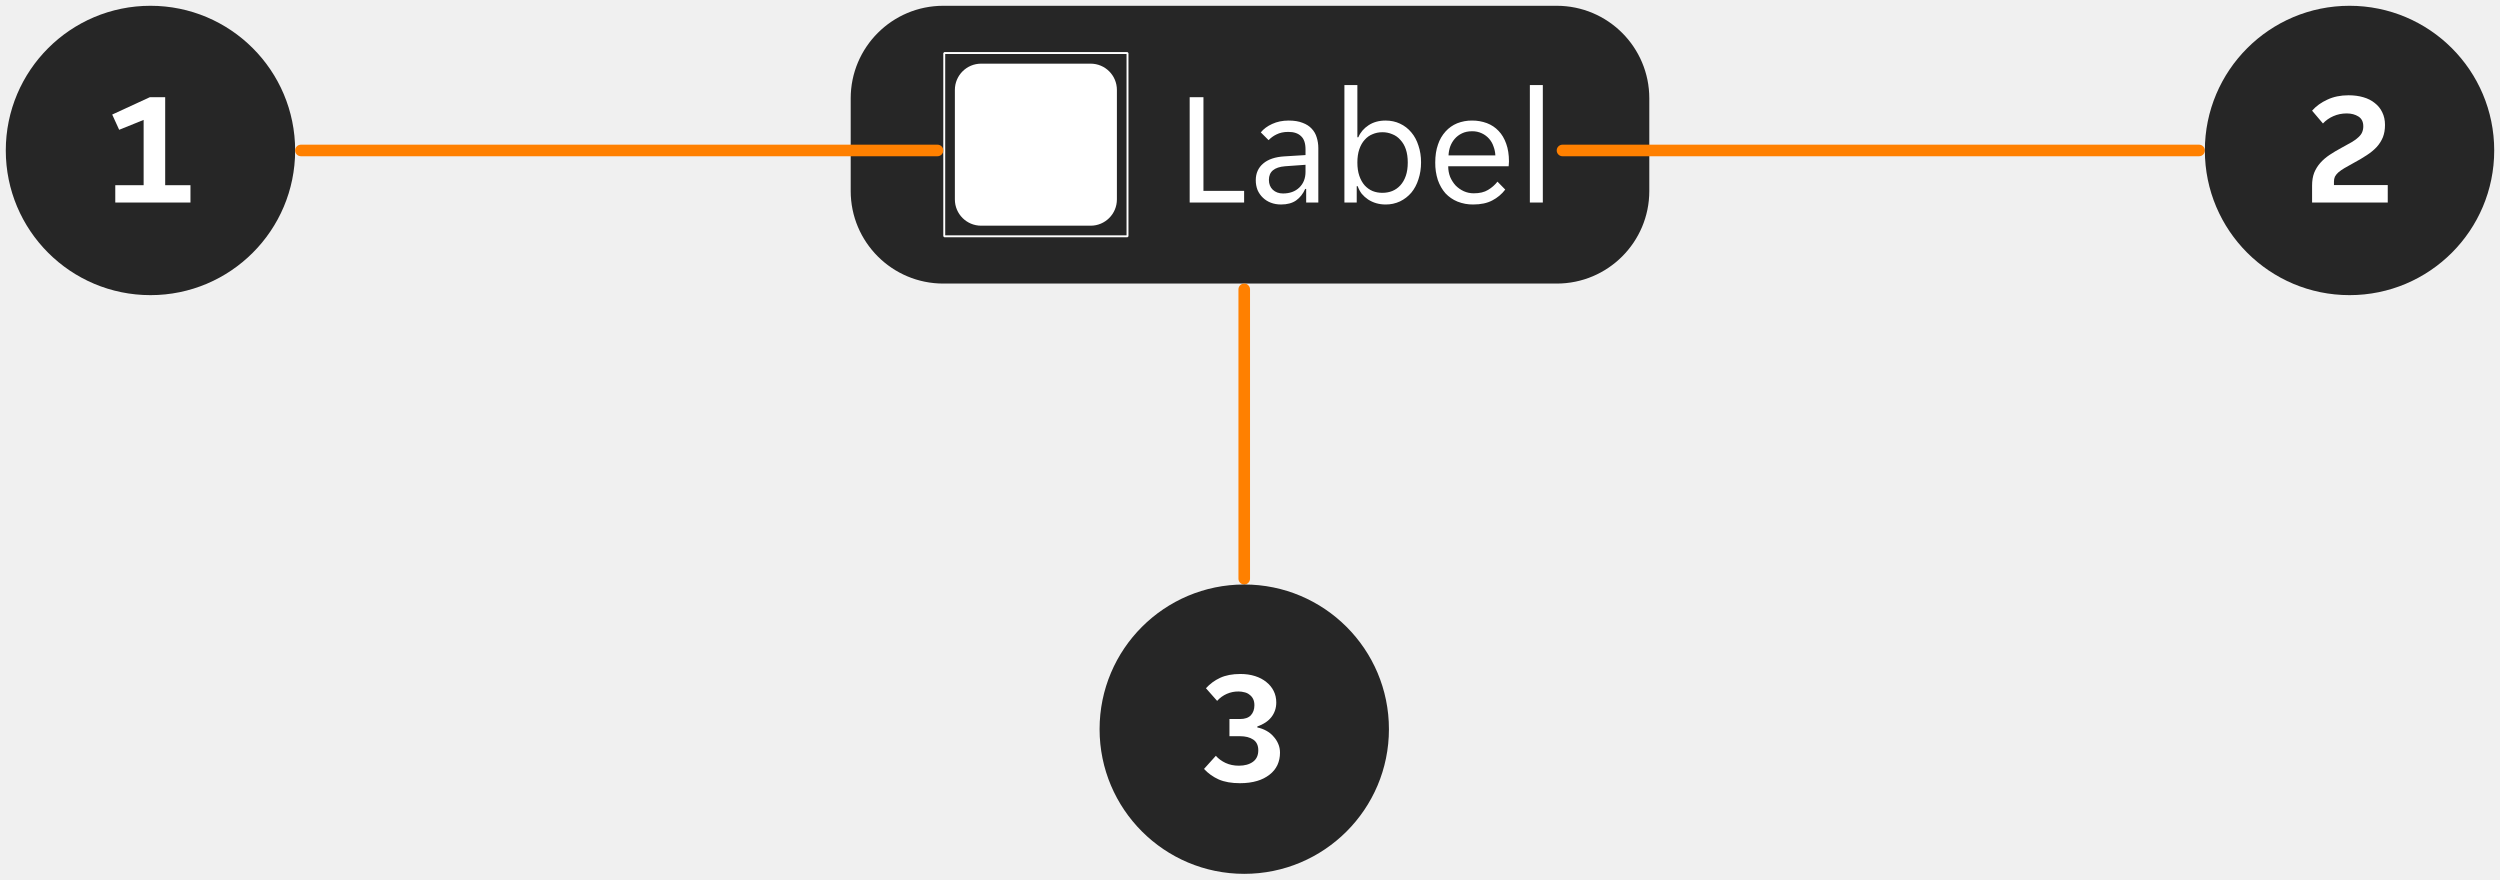
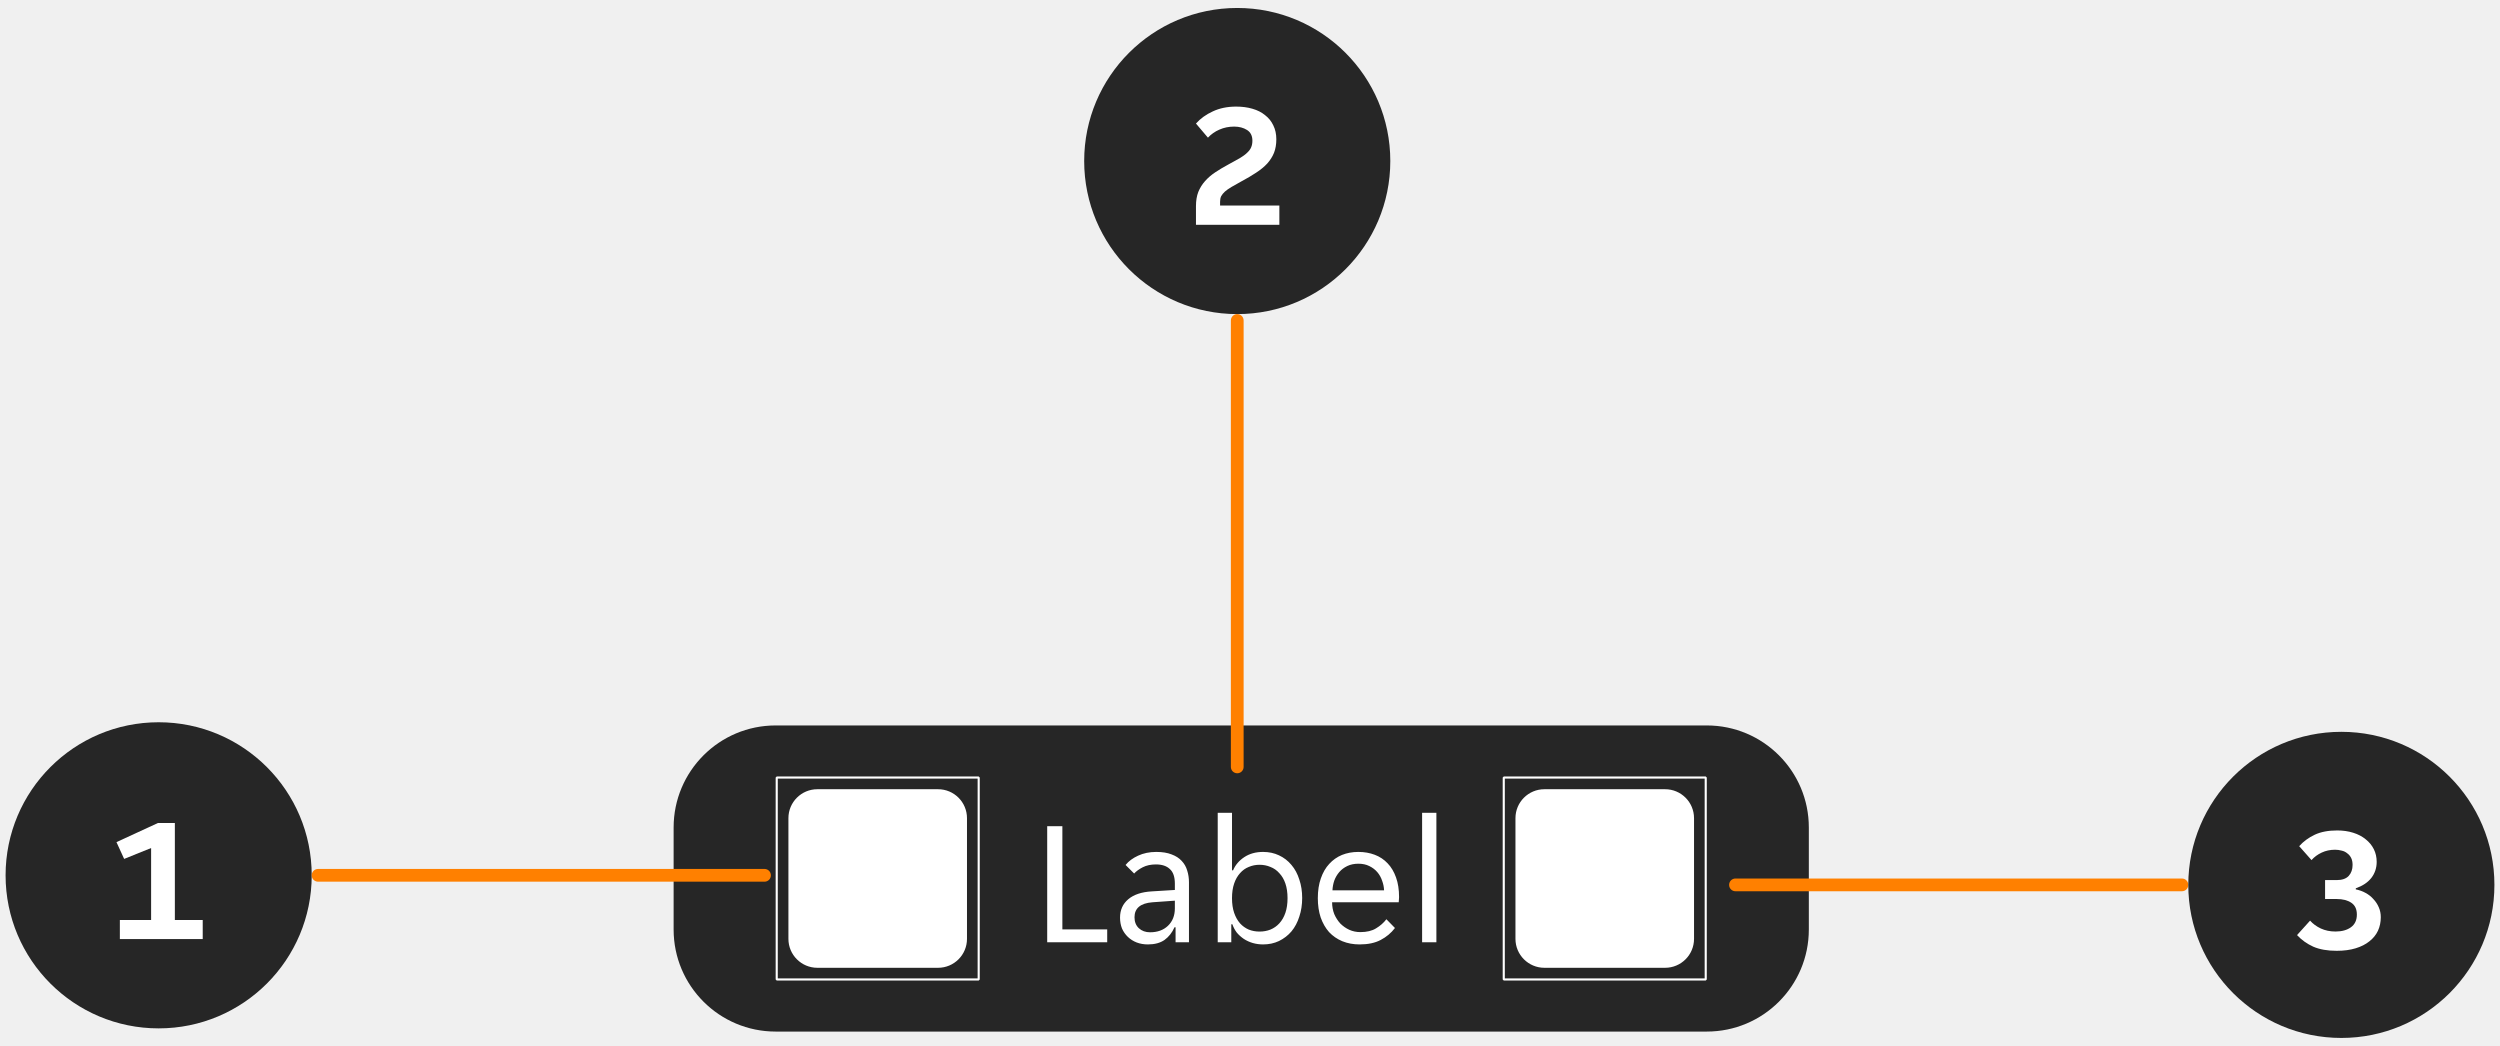
- <svg xmlns="http://www.w3.org/2000/svg" width="216" height="76" fill="none">
-   <path d="M73.5 8.5a8 8 0 0 1 8-8h53a8 8 0 0 1 8 8v8a8 8 0 0 1-8 8h-53a8 8 0 0 1-8-8v-8Z" fill="#262626" />
-   <g clip-path="url(#anatomy__a)">
-     <path fill-rule="evenodd" clip-rule="evenodd" d="M81.583 4.5h15.834l.083.083v15.834l-.083.083H81.583l-.083-.083V4.583l.083-.083Zm15.75 15.834V4.666H81.666v15.668h15.669ZM84.77 5.5h9.462A2.268 2.268 0 0 1 96.5 7.769v9.463a2.268 2.268 0 0 1-2.269 2.268H84.77a2.269 2.269 0 0 1-2.269-2.268V7.769A2.269 2.269 0 0 1 84.769 5.5Z" fill="#fff" />
+ <svg xmlns="http://www.w3.org/2000/svg" width="196" height="82" viewBox="0 0 196 82" fill="none">
+   <path d="M52.812 64.875C52.812 60.457 56.394 56.875 60.812 56.875H133.812C138.231 56.875 141.812 60.457 141.812 64.875V72.875C141.812 77.293 138.231 80.875 133.812 80.875H60.812C56.394 80.875 52.812 77.293 52.812 72.875V64.875Z" fill="#262626" />
+   <g clip-path="url(#clip0_5739_3439)">
+     <path fill-rule="evenodd" clip-rule="evenodd" d="M60.895 60.875H76.73L76.812 60.958V76.792L76.73 76.875H60.895L60.812 76.792V60.958L60.895 60.875ZM76.646 76.709V61.041H60.978V76.709H76.646ZM64.081 61.875H73.544C74.797 61.875 75.812 62.891 75.812 64.144V73.606C75.812 74.859 74.797 75.875 73.544 75.875H64.081C62.828 75.875 61.812 74.859 61.812 73.606V64.144C61.812 62.891 62.828 61.875 64.081 61.875Z" fill="white" />
  </g>
-   <path d="M102.788 8.4h1.19v8.092h3.514V17.5h-4.704V8.4Zm7.895 9.268c-.318 0-.612-.051-.882-.154a2.047 2.047 0 0 1-1.148-1.092 2.308 2.308 0 0 1-.154-.854c0-.597.214-1.078.644-1.442.429-.364 1.04-.57 1.834-.616l1.82-.112v-.49c0-.532-.131-.915-.392-1.148-.252-.243-.616-.364-1.092-.364-.402 0-.747.075-1.036.224a2.3 2.3 0 0 0-.672.49l-.672-.672c.242-.299.569-.541.98-.728.42-.196.896-.294 1.428-.294.476 0 .877.065 1.204.196.326.121.588.29.784.504.205.215.35.467.434.756.093.29.14.597.14.924V17.5h-1.05v-1.176h-.084c-.187.42-.448.751-.784.994-.336.233-.77.35-1.302.35Zm.168-.952c.578 0 1.045-.168 1.4-.504.364-.345.546-.803.546-1.372v-.602l-1.764.126c-.934.075-1.4.467-1.4 1.176 0 .355.112.64.336.854.233.215.527.322.882.322Zm8.862.952c-.28 0-.551-.037-.812-.112a2.645 2.645 0 0 1-.7-.322 2.698 2.698 0 0 1-.546-.49 2.323 2.323 0 0 1-.35-.658h-.084V17.5h-1.064V7.35h1.12v4.508h.084c.177-.42.471-.765.882-1.036.41-.27.9-.406 1.47-.406.457 0 .872.089 1.246.266.382.177.709.43.98.756.27.317.476.7.616 1.148.149.439.224.92.224 1.442 0 .523-.075 1.008-.224 1.456-.14.448-.346.835-.616 1.162a3.01 3.01 0 0 1-.98.756 2.871 2.871 0 0 1-1.246.266Zm-.28-1.008c.308 0 .592-.051.854-.154.27-.112.504-.275.7-.49.205-.224.364-.5.476-.826.112-.327.168-.71.168-1.148 0-.439-.056-.821-.168-1.148a2.18 2.18 0 0 0-.476-.812 1.743 1.743 0 0 0-.7-.49 2.147 2.147 0 0 0-.854-.168c-.299 0-.579.056-.84.168-.262.103-.49.266-.686.49-.196.215-.35.485-.462.812-.112.327-.168.71-.168 1.148 0 .439.056.821.168 1.148.112.327.266.602.462.826.196.215.424.378.686.49.261.103.541.154.84.154Zm7.848 1.008a3.55 3.55 0 0 1-1.358-.252 2.975 2.975 0 0 1-1.036-.714c-.28-.317-.5-.7-.658-1.148a4.748 4.748 0 0 1-.224-1.512c0-.588.079-1.106.238-1.554a3.13 3.13 0 0 1 .658-1.134 2.75 2.75 0 0 1 .994-.7 3.4 3.4 0 0 1 1.288-.238 3.6 3.6 0 0 1 1.288.224c.392.15.728.373 1.008.672.28.29.499.658.658 1.106.158.439.238.952.238 1.54 0 .075-.005.15-.014.224a.988.988 0 0 1-.014.182h-5.222c0 .327.056.635.168.924.121.28.28.527.476.742.205.205.438.369.7.49.27.121.56.182.868.182.504 0 .914-.098 1.232-.294.326-.196.597-.434.812-.714l.672.686a3.314 3.314 0 0 1-1.12.938c-.439.233-.99.35-1.652.35Zm-.098-6.328c-.327 0-.616.06-.868.182-.252.121-.462.28-.63.476-.168.196-.299.42-.392.672a2.685 2.685 0 0 0-.14.756h4.046a2.454 2.454 0 0 0-.154-.756 1.905 1.905 0 0 0-1.008-1.148 1.89 1.89 0 0 0-.854-.182Zm4.997-3.99h1.12V17.5h-1.12V7.35Z" fill="#fff" />
-   <circle cx="13" cy="13" r="12.5" fill="#262626" />
-   <path d="M9.96 16.002h2.45V10.36l-2.114.854-.602-1.316L12.942 8.4h1.33v7.602h2.184V17.5H9.96v-1.498Z" fill="#fff" />
-   <rect x="25.5" y="12.5" width="56" height="1" rx=".5" fill="#FF8000" />
-   <rect x="134.5" y="12.5" width="56" height="1" rx=".5" fill="#FF8000" />
-   <circle cx="203" cy="13" r="12.5" fill="#262626" />
-   <path d="M199.764 16.03c0-.42.061-.789.182-1.106a3 3 0 0 1 .532-.854c.224-.252.49-.48.798-.686.308-.205.644-.406 1.008-.602.364-.196.667-.364.91-.504.252-.15.448-.294.588-.434.149-.14.252-.28.308-.42a1.29 1.29 0 0 0 .098-.518c0-.383-.14-.663-.42-.84-.28-.177-.616-.266-1.008-.266-.42 0-.807.08-1.162.238-.345.15-.644.36-.896.63l-.938-1.106c.345-.392.784-.71 1.316-.952.532-.252 1.143-.378 1.834-.378.467 0 .891.056 1.274.168.392.112.723.28.994.504.28.215.495.48.644.798.159.317.238.681.238 1.092 0 .401-.061.756-.182 1.064a2.895 2.895 0 0 1-.532.84c-.233.252-.523.49-.868.714-.336.224-.723.453-1.162.686l-.77.434a3.568 3.568 0 0 0-.518.364 1.425 1.425 0 0 0-.294.364 1.029 1.029 0 0 0-.084.434v.294h4.648V17.5h-6.538v-1.47Z" fill="#fff" />
-   <rect x="107.002" y="24.5" width="1" height="26" rx=".5" fill="#FF8000" />
-   <circle cx="107.504" cy="63" r="12.5" fill="#262626" />
-   <path d="M107.134 67.668c-.728 0-1.339-.107-1.834-.322a3.92 3.92 0 0 1-1.274-.91l1.022-1.134c.224.252.504.457.84.616.345.159.728.238 1.148.238.504 0 .91-.112 1.218-.336.308-.224.462-.555.462-.994 0-.42-.145-.728-.434-.924-.289-.196-.672-.294-1.148-.294h-.91v-1.484h.91c.42 0 .733-.107.938-.322.205-.224.308-.513.308-.868 0-.215-.037-.397-.112-.546a.975.975 0 0 0-.308-.364.991.991 0 0 0-.434-.21 1.927 1.927 0 0 0-.518-.07 2.438 2.438 0 0 0-1.848.812l-.966-1.092a3.788 3.788 0 0 1 1.218-.896c.476-.224 1.064-.336 1.764-.336.457 0 .877.06 1.26.182.383.121.709.294.98.518.271.215.481.471.63.77.149.299.224.63.224.994 0 .476-.14.896-.42 1.26-.28.355-.686.625-1.218.812v.084c.28.056.537.15.77.28.243.13.448.294.616.49.177.187.317.401.42.644.103.233.154.49.154.77 0 .383-.075.737-.224 1.064a2.262 2.262 0 0 1-.672.826 3.166 3.166 0 0 1-1.078.546c-.429.13-.924.196-1.484.196Z" fill="#fff" />
+   <path d="M82.1 64.775H83.29V72.867H86.805V73.875H82.1V64.775ZM89.995 74.043C89.678 74.043 89.384 73.992 89.113 73.889C88.852 73.786 88.623 73.642 88.427 73.455C88.231 73.268 88.077 73.049 87.965 72.797C87.863 72.536 87.811 72.251 87.811 71.943C87.811 71.346 88.026 70.865 88.455 70.501C88.885 70.137 89.496 69.932 90.289 69.885L92.109 69.773V69.283C92.109 68.751 91.979 68.368 91.717 68.135C91.465 67.892 91.101 67.771 90.625 67.771C90.224 67.771 89.879 67.846 89.589 67.995C89.3 68.144 89.076 68.308 88.917 68.485L88.245 67.813C88.488 67.514 88.815 67.272 89.225 67.085C89.645 66.889 90.121 66.791 90.653 66.791C91.129 66.791 91.531 66.856 91.857 66.987C92.184 67.108 92.445 67.276 92.641 67.491C92.847 67.706 92.991 67.958 93.075 68.247C93.169 68.536 93.215 68.844 93.215 69.171V73.875H92.165V72.699H92.081C91.895 73.119 91.633 73.45 91.297 73.693C90.961 73.926 90.527 74.043 89.995 74.043ZM90.163 73.091C90.742 73.091 91.209 72.923 91.563 72.587C91.927 72.242 92.109 71.784 92.109 71.215V70.613L90.345 70.739C89.412 70.814 88.945 71.206 88.945 71.915C88.945 72.27 89.057 72.554 89.281 72.769C89.515 72.984 89.809 73.091 90.163 73.091ZM99.025 74.043C98.745 74.043 98.475 74.006 98.213 73.931C97.961 73.856 97.728 73.749 97.513 73.609C97.308 73.469 97.126 73.306 96.967 73.119C96.818 72.923 96.701 72.704 96.617 72.461H96.533V73.875H95.469V63.725H96.589V68.233H96.673C96.851 67.813 97.145 67.468 97.555 67.197C97.966 66.926 98.456 66.791 99.025 66.791C99.483 66.791 99.898 66.88 100.271 67.057C100.654 67.234 100.981 67.486 101.251 67.813C101.522 68.13 101.727 68.513 101.867 68.961C102.017 69.4 102.091 69.88 102.091 70.403C102.091 70.926 102.017 71.411 101.867 71.859C101.727 72.307 101.522 72.694 101.251 73.021C100.981 73.338 100.654 73.59 100.271 73.777C99.898 73.954 99.483 74.043 99.025 74.043ZM98.745 73.035C99.053 73.035 99.338 72.984 99.599 72.881C99.87 72.769 100.103 72.606 100.299 72.391C100.505 72.167 100.663 71.892 100.775 71.565C100.887 71.238 100.943 70.856 100.943 70.417C100.943 69.978 100.887 69.596 100.775 69.269C100.663 68.942 100.505 68.672 100.299 68.457C100.103 68.233 99.87 68.07 99.599 67.967C99.338 67.855 99.053 67.799 98.745 67.799C98.447 67.799 98.167 67.855 97.905 67.967C97.644 68.07 97.415 68.233 97.219 68.457C97.023 68.672 96.869 68.942 96.757 69.269C96.645 69.596 96.589 69.978 96.589 70.417C96.589 70.856 96.645 71.238 96.757 71.565C96.869 71.892 97.023 72.167 97.219 72.391C97.415 72.606 97.644 72.769 97.905 72.881C98.167 72.984 98.447 73.035 98.745 73.035ZM106.593 74.043C106.099 74.043 105.646 73.959 105.235 73.791C104.834 73.623 104.489 73.385 104.199 73.077C103.919 72.76 103.7 72.377 103.541 71.929C103.392 71.481 103.317 70.977 103.317 70.417C103.317 69.829 103.397 69.311 103.555 68.863C103.714 68.406 103.933 68.028 104.213 67.729C104.493 67.421 104.825 67.188 105.207 67.029C105.599 66.87 106.029 66.791 106.495 66.791C106.962 66.791 107.391 66.866 107.783 67.015C108.175 67.164 108.511 67.388 108.791 67.687C109.071 67.976 109.291 68.345 109.449 68.793C109.608 69.232 109.687 69.745 109.687 70.333C109.687 70.408 109.683 70.482 109.673 70.557C109.673 70.632 109.669 70.692 109.659 70.739H104.437C104.437 71.066 104.493 71.374 104.605 71.663C104.727 71.943 104.885 72.19 105.081 72.405C105.287 72.61 105.52 72.774 105.781 72.895C106.052 73.016 106.341 73.077 106.649 73.077C107.153 73.077 107.564 72.979 107.881 72.783C108.208 72.587 108.479 72.349 108.693 72.069L109.365 72.755C109.067 73.147 108.693 73.46 108.245 73.693C107.807 73.926 107.256 74.043 106.593 74.043ZM106.495 67.715C106.169 67.715 105.879 67.776 105.627 67.897C105.375 68.018 105.165 68.177 104.997 68.373C104.829 68.569 104.699 68.793 104.605 69.045C104.521 69.297 104.475 69.549 104.465 69.801H108.511C108.502 69.549 108.451 69.297 108.357 69.045C108.273 68.793 108.147 68.569 107.979 68.373C107.811 68.177 107.601 68.018 107.349 67.897C107.107 67.776 106.822 67.715 106.495 67.715ZM111.493 63.725H112.613V73.875H111.493V63.725Z" fill="white" />
+   <g clip-path="url(#clip1_5739_3439)">
+     <path fill-rule="evenodd" clip-rule="evenodd" d="M117.895 60.875H133.73L133.812 60.958V76.792L133.73 76.875H117.895L117.812 76.792V60.958L117.895 60.875ZM133.646 76.709V61.041H117.978V76.709H133.646ZM121.081 61.875H130.544C131.797 61.875 132.812 62.891 132.812 64.144V73.606C132.812 74.859 131.797 75.875 130.544 75.875H121.081C119.828 75.875 118.812 74.859 118.812 73.606V64.144C118.812 62.891 119.828 61.875 121.081 61.875Z" fill="white" />
+   </g>
+   <circle cx="12.438" cy="68.625" r="12" fill="#262626" />
+   <path d="M9.397 72.127H11.847L11.847 66.485L9.733 67.339L9.131 66.023L12.379 64.525H13.709L13.709 72.127H15.893L15.893 73.625H9.397L9.397 72.127Z" fill="white" />
+   <rect x="24.438" y="68.125" width="36" height="1" rx="0.5" fill="#FF8000" />
+   <rect x="135.562" y="68.875" width="36" height="1" rx="0.5" fill="#FF8000" />
+   <circle cx="183.562" cy="69.375" r="12" fill="#262626" />
+   <path d="M183.196 74.543C182.468 74.543 181.857 74.436 181.362 74.221C180.868 73.997 180.443 73.694 180.088 73.311L181.11 72.177C181.334 72.429 181.614 72.634 181.95 72.793C182.296 72.952 182.678 73.031 183.098 73.031C183.602 73.031 184.008 72.919 184.316 72.695C184.624 72.471 184.778 72.14 184.778 71.701C184.778 71.281 184.634 70.973 184.344 70.777C184.055 70.581 183.672 70.483 183.196 70.483H182.286V68.999H183.196C183.616 68.999 183.929 68.892 184.134 68.677C184.34 68.453 184.442 68.164 184.442 67.809C184.442 67.594 184.405 67.412 184.33 67.263C184.256 67.114 184.153 66.992 184.022 66.899C183.901 66.796 183.756 66.726 183.588 66.689C183.42 66.642 183.248 66.619 183.07 66.619C182.688 66.619 182.338 66.694 182.02 66.843C181.703 66.992 181.437 67.188 181.222 67.431L180.256 66.339C180.592 65.966 180.998 65.667 181.474 65.443C181.95 65.219 182.538 65.107 183.238 65.107C183.696 65.107 184.116 65.168 184.498 65.289C184.881 65.41 185.208 65.583 185.478 65.807C185.749 66.022 185.959 66.278 186.108 66.577C186.258 66.876 186.332 67.207 186.332 67.571C186.332 68.047 186.192 68.467 185.912 68.831C185.632 69.186 185.226 69.456 184.694 69.643V69.727C184.974 69.783 185.231 69.876 185.464 70.007C185.707 70.138 185.912 70.301 186.08 70.497C186.258 70.684 186.398 70.898 186.5 71.141C186.603 71.374 186.654 71.631 186.654 71.911C186.654 72.294 186.58 72.648 186.43 72.975C186.281 73.292 186.057 73.568 185.758 73.801C185.469 74.034 185.11 74.216 184.68 74.347C184.251 74.478 183.756 74.543 183.196 74.543Z" fill="white" />
+   <circle cx="97" cy="12.625" r="12" fill="#262626" />
+   <path d="M93.764 16.155C93.764 15.735 93.825 15.366 93.946 15.049C94.076 14.732 94.254 14.447 94.478 14.195C94.702 13.943 94.968 13.714 95.276 13.509C95.584 13.304 95.92 13.103 96.284 12.907C96.648 12.711 96.951 12.543 97.194 12.403C97.446 12.254 97.642 12.109 97.782 11.969C97.931 11.829 98.034 11.689 98.09 11.549C98.155 11.4 98.188 11.227 98.188 11.031C98.188 10.648 98.048 10.368 97.768 10.191C97.488 10.014 97.152 9.925 96.76 9.925C96.34 9.925 95.953 10.004 95.598 10.163C95.252 10.312 94.954 10.522 94.702 10.793L93.764 9.687C94.109 9.295 94.548 8.978 95.08 8.735C95.612 8.483 96.223 8.357 96.914 8.357C97.38 8.357 97.805 8.413 98.188 8.525C98.58 8.637 98.911 8.805 99.182 9.029C99.462 9.244 99.677 9.51 99.826 9.827C99.984 10.144 100.064 10.508 100.064 10.919C100.064 11.32 100.003 11.675 99.882 11.983C99.76 12.282 99.583 12.562 99.35 12.823C99.117 13.075 98.827 13.313 98.482 13.537C98.146 13.761 97.758 13.99 97.32 14.223C97.021 14.391 96.764 14.536 96.55 14.657C96.344 14.778 96.172 14.9 96.032 15.021C95.901 15.142 95.803 15.264 95.738 15.385C95.682 15.506 95.654 15.651 95.654 15.819V16.113H100.302V17.625H93.764V16.155Z" fill="white" />
+   <rect x="96.5" y="24.625" width="1" height="36" rx="0.5" fill="#FF8000" />
  <defs>
-     <clipPath id="anatomy__a">
-       <path fill="#fff" transform="translate(81.5 4.5)" d="M0 0h16v16H0z" />
+     <clipPath id="clip0_5739_3439">
+       <rect width="16" height="16" fill="white" transform="translate(60.8125 60.875)" />
+     </clipPath>
+     <clipPath id="clip1_5739_3439">
+       <rect width="16" height="16" fill="white" transform="translate(117.812 60.875)" />
    </clipPath>
  </defs>
</svg>
